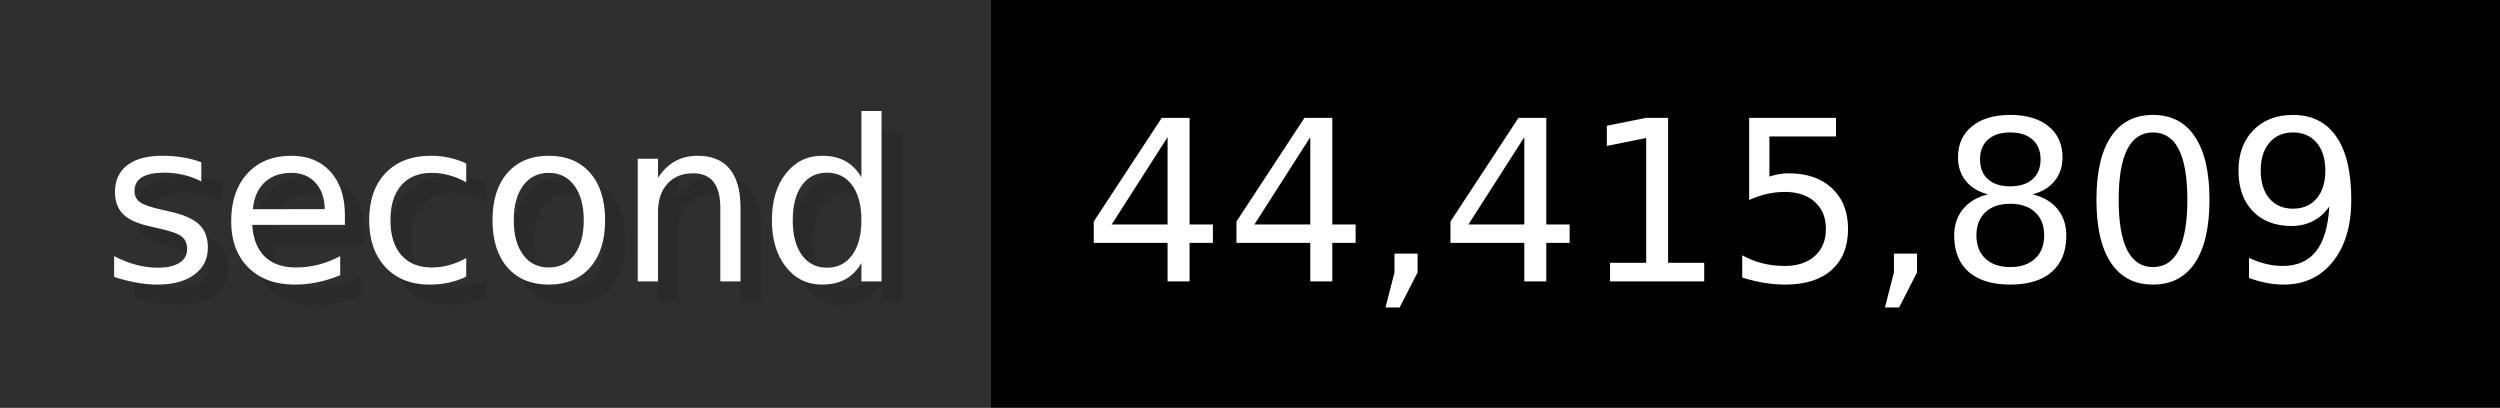
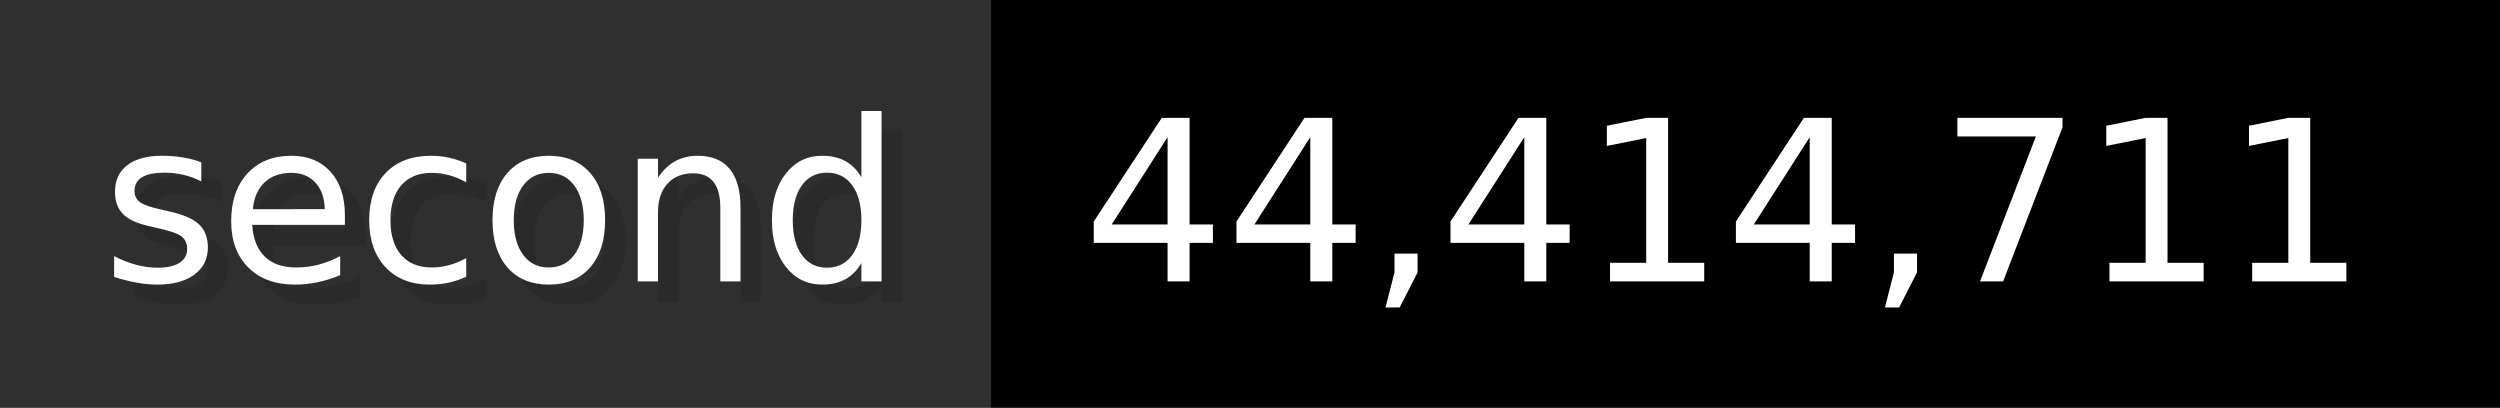
- <svg xmlns="http://www.w3.org/2000/svg" width="122.6" height="20" viewBox="0 0 1226 200" role="img" aria-label="second: 44,415,809">
+ <svg xmlns="http://www.w3.org/2000/svg" width="122.6" height="20" viewBox="0 0 1226 200" role="img" aria-label="second: 44,414,711">
  <g>
    <rect fill="#2F2F2F" width="486" height="200" />
    <rect fill="#" x="486" width="740" height="200" />
  </g>
  <g aria-hidden="true" fill="#fff" text-anchor="start" font-family="Verdana,DejaVu Sans,sans-serif" font-size="110">
    <text x="60" y="148" textLength="386" fill="#000" opacity="0.1">second</text>
    <text x="50" y="138" textLength="386">second</text>
-     <text x="541" y="148" textLength="640" fill="#000" opacity="0.1">44,415,809</text>
-     <text x="531" y="138" textLength="640">44,415,809</text>
+     <text x="541" y="148" textLength="640" fill="#000" opacity="0.1">44,414,711</text>
+     <text x="531" y="138" textLength="640">44,414,711</text>
  </g>
</svg>
